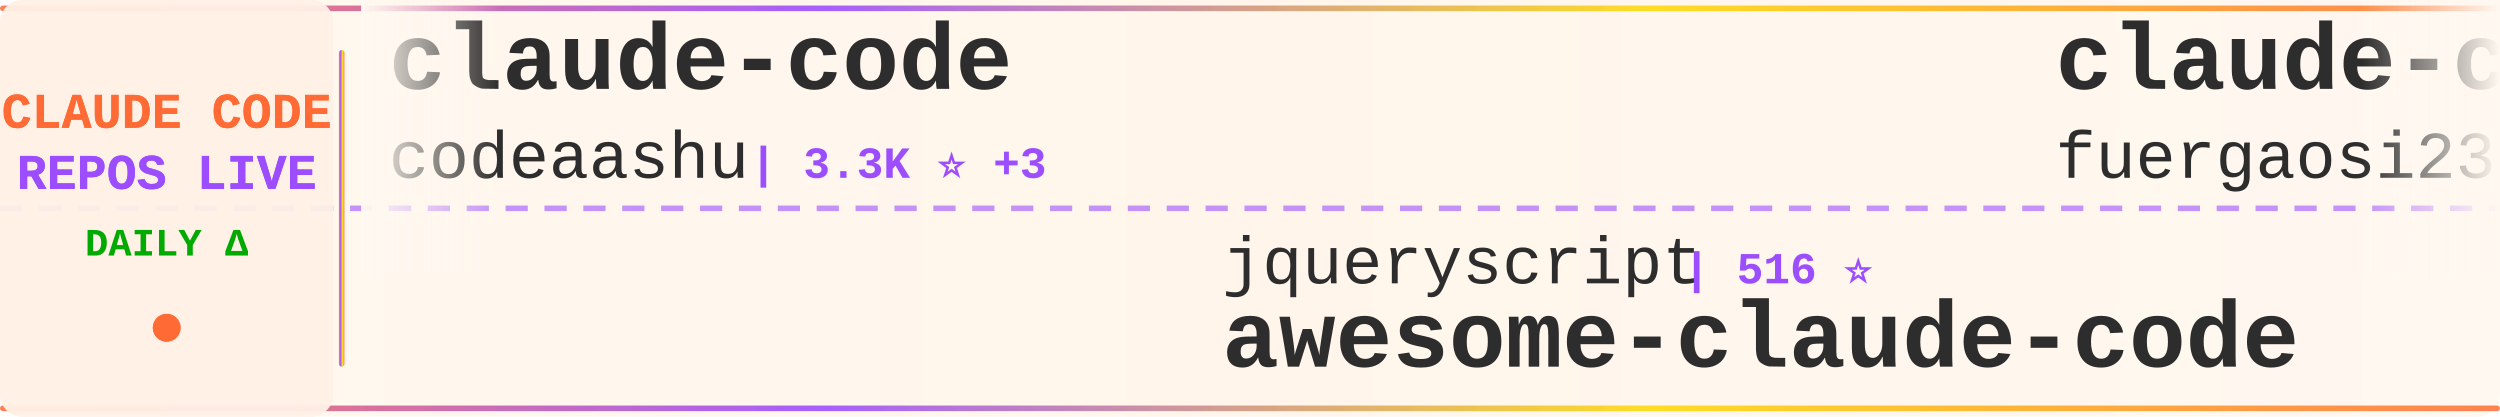
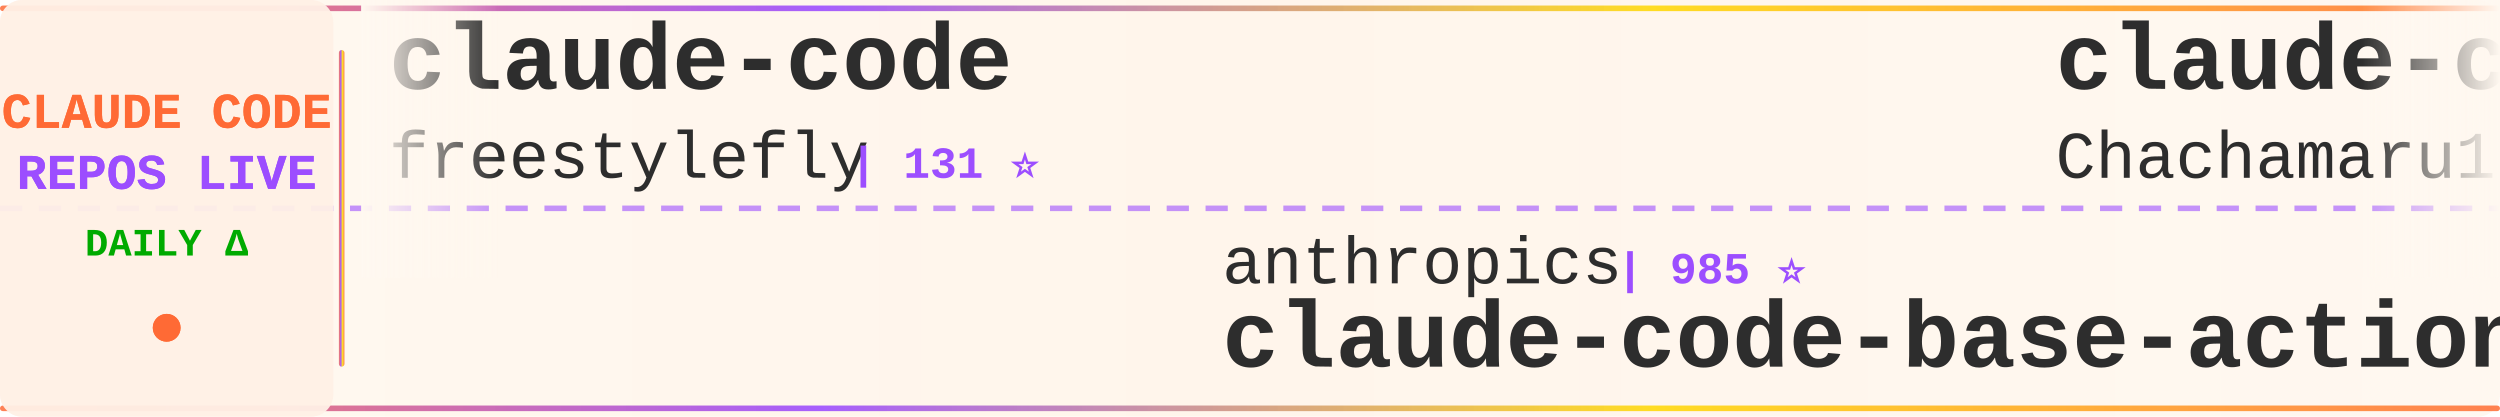
<svg xmlns="http://www.w3.org/2000/svg" width="900" height="150">
  <defs>
    <linearGradient id="tickerBg" x1="0%" y1="0%" x2="100%" y2="0%">
      <stop offset="0%" style="stop-color:#fff8f0;stop-opacity:0.98" />
      <stop offset="50%" style="stop-color:#fff5eb;stop-opacity:1" />
      <stop offset="100%" style="stop-color:#fff8f0;stop-opacity:0.98" />
    </linearGradient>
    <linearGradient id="borderGrad" x1="0%" y1="0%" x2="100%" y2="0%">
      <stop offset="0%" style="stop-color:#FF6B35;stop-opacity:0.85">
        <animate attributeName="stop-opacity" values="0.85;1;0.85" dur="2s" repeatCount="indefinite" />
      </stop>
      <stop offset="33%" style="stop-color:#9C4EFF;stop-opacity:0.9">
        <animate attributeName="stop-opacity" values="0.9;1;0.9" dur="2.2s" repeatCount="indefinite" />
      </stop>
      <stop offset="66%" style="stop-color:#FFD700;stop-opacity:0.85">
        <animate attributeName="stop-opacity" values="0.85;1;0.85" dur="1.8s" repeatCount="indefinite" />
      </stop>
      <stop offset="100%" style="stop-color:#FF6B35;stop-opacity:0.85">
        <animate attributeName="stop-opacity" values="0.85;1;0.85" dur="2s" repeatCount="indefinite" />
      </stop>
    </linearGradient>
    <filter id="textGlow">
      <feGaussianBlur stdDeviation="0.15" result="coloredBlur" />
      <feMerge>
        <feMergeNode in="coloredBlur" />
        <feMergeNode in="SourceGraphic" />
      </feMerge>
    </filter>
    <filter id="metricGlow">
      <feGaussianBlur stdDeviation="0.2" result="coloredBlur" />
      <feMerge>
        <feMergeNode in="coloredBlur" />
        <feMergeNode in="SourceGraphic" />
      </feMerge>
    </filter>
    <linearGradient id="leftFade" x1="0%" y1="0%" x2="100%" y2="0%">
      <stop offset="0%" style="stop-color:#fff8f0;stop-opacity:1" />
      <stop offset="100%" style="stop-color:#fff8f0;stop-opacity:0" />
    </linearGradient>
    <linearGradient id="rightFade" x1="0%" y1="0%" x2="100%" y2="0%">
      <stop offset="0%" style="stop-color:#fff8f0;stop-opacity:0" />
      <stop offset="100%" style="stop-color:#fff8f0;stop-opacity:1" />
    </linearGradient>
  </defs>
  <rect width="900" height="150" fill="url(#tickerBg)" rx="8" />
  <rect x="0" y="2" width="900" height="2" fill="url(#borderGrad)" rx="1" />
  <rect x="0" y="146" width="900" height="2" fill="url(#borderGrad)" rx="1" />
  <line x1="0" y1="75" x2="900" y2="75" stroke="#9C4EFF" stroke-width="2" stroke-dasharray="8 6" opacity="0.6" />
  <rect x="0" y="0" width="120" height="150" fill="#fff0e6" opacity="0.95" rx="8" />
  <text x="60" y="46" font-family="'Courier New', monospace" font-size="18" font-weight="bold" fill="#FF6B35" text-anchor="middle" filter="url(#textGlow)">
    CLAUDE CODE
  </text>
  <text x="60" y="68" font-family="'Courier New', monospace" font-size="18" font-weight="bold" fill="#9C4EFF" text-anchor="middle" filter="url(#textGlow)">
    REPOS LIVE
  </text>
  <text x="60" y="92" font-family="'Courier New', monospace" font-size="14" font-weight="bold" fill="#00aa00" text-anchor="middle">
    DAILY Δ
  </text>
  <circle cx="60" cy="118" r="5" fill="#FF6B35" filter="url(#metricGlow)">
    <animate attributeName="r" values="4;6;4" dur="1.5s" repeatCount="indefinite" />
    <animate attributeName="opacity" values="0.6;1;0.6" dur="1.5s" repeatCount="indefinite" />
  </circle>
  <rect x="122" y="18" width="2" height="114" fill="url(#borderGrad)" rx="1" />
  <clipPath id="tickerClip">
    <rect x="130" y="0" width="770" height="150" />
  </clipPath>
  <g clip-path="url(#tickerClip)">
    <g id="tickerItems">
      <animateTransform attributeName="transform" attributeType="XML" type="translate" from="0 0" to="-3000 0" dur="54s" repeatCount="indefinite" />
      <g transform="translate(0, 0)">
        <text x="140" y="32" font-family="'Courier New', monospace" font-size="34" font-weight="bold" fill="#2d2d2d">claude-code</text>
-         <text x="140" y="64" font-family="'Courier New', monospace" font-size="24" font-weight="normal" fill="#2d2d2d" opacity="1.0">codeaashu</text>
-         <text x="270" y="64" font-family="'Courier New', monospace" font-size="16" font-weight="bold" fill="#9C4EFF"> | 3.3K ⭐ +3</text>
+         <text x="140" y="64" font-family="'Courier New', monospace" font-size="24" font-weight="normal" fill="#2d2d2d" opacity="1.0">freestylefly</text>
+         <text x="306" y="64" font-family="'Courier New', monospace" font-size="16" font-weight="bold" fill="#9C4EFF"> | 131 ⭐</text>
      </g>
      <g transform="translate(300, 0)">
-         <text x="140" y="102" font-family="'Courier New', monospace" font-size="24" font-weight="normal" fill="#2d2d2d" opacity="1.0">jqueryscript</text>
-         <text x="306" y="102" font-family="'Courier New', monospace" font-size="16" font-weight="bold" fill="#9C4EFF"> | 516 ⭐</text>
-         <text x="140" y="132" font-family="'Courier New', monospace" font-size="34" font-weight="bold" fill="#2d2d2d">awesome-claude-code</text>
-       </g>
-       <g transform="translate(600, 0)">
-         <text x="140" y="32" font-family="'Courier New', monospace" font-size="34" font-weight="bold" fill="#2d2d2d">claude-code-proxy</text>
-         <text x="140" y="64" font-family="'Courier New', monospace" font-size="24" font-weight="normal" fill="#2d2d2d" opacity="1.0">fuergaosi233</text>
-         <text x="306" y="64" font-family="'Courier New', monospace" font-size="16" font-weight="bold" fill="#9C4EFF"> | 2.8K ⭐</text>
-       </g>
-       <g transform="translate(900, 0)">
-         <text x="140" y="102" font-family="'Courier New', monospace" font-size="24" font-weight="normal" fill="#2d2d2d" opacity="1.0">shareAI-lab</text>
-         <text x="294" y="102" font-family="'Courier New', monospace" font-size="16" font-weight="bold" fill="#9C4EFF"> | 77.0K ⭐ +19</text>
-         <text x="140" y="132" font-family="'Courier New', monospace" font-size="34" font-weight="bold" fill="#2d2d2d">learn-claude-code</text>
-       </g>
-       <g transform="translate(1200, 0)">
-         <text x="140" y="32" font-family="'Courier New', monospace" font-size="34" font-weight="bold" fill="#2d2d2d">Claude-Code</text>
-         <text x="140" y="64" font-family="'Courier New', monospace" font-size="24" font-weight="normal" fill="#2d2d2d" opacity="1.0">OrcaWhisper</text>
-         <text x="294" y="64" font-family="'Courier New', monospace" font-size="16" font-weight="bold" fill="#9C4EFF"> | 96 ⭐</text>
-       </g>
-       <g transform="translate(1500, 0)">
        <text x="140" y="102" font-family="'Courier New', monospace" font-size="24" font-weight="normal" fill="#2d2d2d" opacity="1.0">anthropics</text>
        <text x="282" y="102" font-family="'Courier New', monospace" font-size="16" font-weight="bold" fill="#9C4EFF"> | 985 ⭐</text>
        <text x="140" y="132" font-family="'Courier New', monospace" font-size="34" font-weight="bold" fill="#2d2d2d">claude-code-base-action</text>
      </g>
+       <g transform="translate(600, 0)">
+         <text x="140" y="32" font-family="'Courier New', monospace" font-size="34" font-weight="bold" fill="#2d2d2d">claude-code-harness</text>
+         <text x="140" y="64" font-family="'Courier New', monospace" font-size="24" font-weight="normal" fill="#2d2d2d" opacity="1.0">Chachamaru127</text>
+         <text x="318" y="64" font-family="'Courier New', monospace" font-size="16" font-weight="bold" fill="#9C4EFF"> | 3.1K ⭐</text>
+       </g>
+       <g transform="translate(900, 0)">
+         <text x="140" y="102" font-family="'Courier New', monospace" font-size="24" font-weight="normal" fill="#2d2d2d" opacity="1.0">shareAI-lab</text>
+         <text x="294" y="102" font-family="'Courier New', monospace" font-size="16" font-weight="bold" fill="#9C4EFF"> | 77.0K ⭐ +3</text>
+         <text x="140" y="132" font-family="'Courier New', monospace" font-size="34" font-weight="bold" fill="#2d2d2d">learn-claude-code</text>
+       </g>
+       <g transform="translate(1200, 0)">
+         <text x="140" y="32" font-family="'Courier New', monospace" font-size="34" font-weight="bold" fill="#2d2d2d">edmunds-claude-code</text>
+         <text x="140" y="64" font-family="'Courier New', monospace" font-size="24" font-weight="normal" fill="#2d2d2d" opacity="1.0">edmund-io</text>
+         <text x="270" y="64" font-family="'Courier New', monospace" font-size="16" font-weight="bold" fill="#9C4EFF"> | 1.5K ⭐ +1</text>
+       </g>
+       <g transform="translate(1500, 0)">
+         <text x="140" y="102" font-family="'Courier New', monospace" font-size="24" font-weight="normal" fill="#2d2d2d" opacity="1.0">wanshuiyin</text>
+         <text x="282" y="102" font-family="'Courier New', monospace" font-size="16" font-weight="bold" fill="#9C4EFF"> | 16.2K ⭐ +2</text>
+         <text x="140" y="132" font-family="'Courier New', monospace" font-size="34" font-weight="bold" fill="#2d2d2d">Auto-claude-code-researc...</text>
+       </g>
      <g transform="translate(1800, 0)">
-         <text x="140" y="32" font-family="'Courier New', monospace" font-size="34" font-weight="bold" fill="#2d2d2d">Dive-into-Claude-Code</text>
-         <text x="140" y="64" font-family="'Courier New', monospace" font-size="24" font-weight="normal" fill="#2d2d2d" opacity="1.0">VILA-Lab</text>
-         <text x="258" y="64" font-family="'Courier New', monospace" font-size="16" font-weight="bold" fill="#9C4EFF"> | 2.1K ⭐</text>
+         <text x="140" y="32" font-family="'Courier New', monospace" font-size="34" font-weight="bold" fill="#2d2d2d">Claude-Code</text>
+         <text x="140" y="64" font-family="'Courier New', monospace" font-size="24" font-weight="normal" fill="#2d2d2d" opacity="1.0">pengchengneo</text>
+         <text x="306" y="64" font-family="'Courier New', monospace" font-size="16" font-weight="bold" fill="#9C4EFF"> | 1.8K ⭐</text>
      </g>
      <g transform="translate(2100, 0)">
-         <text x="140" y="102" font-family="'Courier New', monospace" font-size="24" font-weight="normal" fill="#2d2d2d" opacity="1.0">wanshuiyin</text>
-         <text x="282" y="102" font-family="'Courier New', monospace" font-size="16" font-weight="bold" fill="#9C4EFF"> | 16.2K ⭐ +13</text>
-         <text x="140" y="132" font-family="'Courier New', monospace" font-size="34" font-weight="bold" fill="#2d2d2d">Auto-claude-code-researc...</text>
+         <text x="140" y="102" font-family="'Courier New', monospace" font-size="24" font-weight="normal" fill="#2d2d2d" opacity="1.0">ChrisWiles</text>
+         <text x="282" y="102" font-family="'Courier New', monospace" font-size="16" font-weight="bold" fill="#9C4EFF"> | 6.1K ⭐ +1</text>
+         <text x="140" y="132" font-family="'Courier New', monospace" font-size="34" font-weight="bold" fill="#2d2d2d">claude-code-showcase</text>
      </g>
      <g transform="translate(2400, 0)">
+         <text x="140" y="32" font-family="'Courier New', monospace" font-size="34" font-weight="bold" fill="#2d2d2d">Claude-Code-Game-Studios</text>
+         <text x="140" y="64" font-family="'Courier New', monospace" font-size="24" font-weight="normal" fill="#2d2d2d" opacity="1.0">Donchitos</text>
+         <text x="270" y="64" font-family="'Courier New', monospace" font-size="16" font-weight="bold" fill="#9C4EFF"> | 25.1K ⭐ +4</text>
+       </g>
+       <g transform="translate(2700, 0)">
+         <text x="140" y="102" font-family="'Courier New', monospace" font-size="24" font-weight="normal" fill="#2d2d2d" opacity="1.0">alejandrobalderas</text>
+         <text x="366" y="102" font-family="'Courier New', monospace" font-size="16" font-weight="bold" fill="#9C4EFF"> | 2.8K ⭐ +2</text>
+         <text x="140" y="132" font-family="'Courier New', monospace" font-size="34" font-weight="bold" fill="#2d2d2d">claude-code-from-source</text>
+       </g>
+       <g transform="translate(3000, 0)">
        <text x="140" y="32" font-family="'Courier New', monospace" font-size="34" font-weight="bold" fill="#2d2d2d">claude-code</text>
        <text x="140" y="64" font-family="'Courier New', monospace" font-size="24" font-weight="normal" fill="#2d2d2d" opacity="1.0">freestylefly</text>
        <text x="306" y="64" font-family="'Courier New', monospace" font-size="16" font-weight="bold" fill="#9C4EFF"> | 131 ⭐</text>
      </g>
-       <g transform="translate(2700, 0)">
-         <text x="140" y="102" font-family="'Courier New', monospace" font-size="24" font-weight="normal" fill="#2d2d2d" opacity="1.0">OneRedOak</text>
-         <text x="270" y="102" font-family="'Courier New', monospace" font-size="16" font-weight="bold" fill="#9C4EFF"> | 3.9K ⭐</text>
-         <text x="140" y="132" font-family="'Courier New', monospace" font-size="34" font-weight="bold" fill="#2d2d2d">claude-code-workflows</text>
-       </g>
-       <g transform="translate(3000, 0)">
-         <text x="140" y="32" font-family="'Courier New', monospace" font-size="34" font-weight="bold" fill="#2d2d2d">claude-code</text>
-         <text x="140" y="64" font-family="'Courier New', monospace" font-size="24" font-weight="normal" fill="#2d2d2d" opacity="1.0">codeaashu</text>
-         <text x="270" y="64" font-family="'Courier New', monospace" font-size="16" font-weight="bold" fill="#9C4EFF"> | 3.3K ⭐ +3</text>
-       </g>
      <g transform="translate(3300, 0)">
-         <text x="140" y="102" font-family="'Courier New', monospace" font-size="24" font-weight="normal" fill="#2d2d2d" opacity="1.0">jqueryscript</text>
-         <text x="306" y="102" font-family="'Courier New', monospace" font-size="16" font-weight="bold" fill="#9C4EFF"> | 516 ⭐</text>
-         <text x="140" y="132" font-family="'Courier New', monospace" font-size="34" font-weight="bold" fill="#2d2d2d">awesome-claude-code</text>
+         <text x="140" y="102" font-family="'Courier New', monospace" font-size="24" font-weight="normal" fill="#2d2d2d" opacity="1.0">anthropics</text>
+         <text x="282" y="102" font-family="'Courier New', monospace" font-size="16" font-weight="bold" fill="#9C4EFF"> | 985 ⭐</text>
+         <text x="140" y="132" font-family="'Courier New', monospace" font-size="34" font-weight="bold" fill="#2d2d2d">claude-code-base-action</text>
      </g>
      <g transform="translate(3600, 0)">
-         <text x="140" y="32" font-family="'Courier New', monospace" font-size="34" font-weight="bold" fill="#2d2d2d">claude-code-proxy</text>
-         <text x="140" y="64" font-family="'Courier New', monospace" font-size="24" font-weight="normal" fill="#2d2d2d" opacity="1.0">fuergaosi233</text>
-         <text x="306" y="64" font-family="'Courier New', monospace" font-size="16" font-weight="bold" fill="#9C4EFF"> | 2.8K ⭐</text>
+         <text x="140" y="32" font-family="'Courier New', monospace" font-size="34" font-weight="bold" fill="#2d2d2d">claude-code-harness</text>
+         <text x="140" y="64" font-family="'Courier New', monospace" font-size="24" font-weight="normal" fill="#2d2d2d" opacity="1.0">Chachamaru127</text>
+         <text x="318" y="64" font-family="'Courier New', monospace" font-size="16" font-weight="bold" fill="#9C4EFF"> | 3.1K ⭐</text>
      </g>
      <g transform="translate(3900, 0)">
        <text x="140" y="102" font-family="'Courier New', monospace" font-size="24" font-weight="normal" fill="#2d2d2d" opacity="1.0">shareAI-lab</text>
-         <text x="294" y="102" font-family="'Courier New', monospace" font-size="16" font-weight="bold" fill="#9C4EFF"> | 77.0K ⭐ +19</text>
+         <text x="294" y="102" font-family="'Courier New', monospace" font-size="16" font-weight="bold" fill="#9C4EFF"> | 77.0K ⭐ +3</text>
        <text x="140" y="132" font-family="'Courier New', monospace" font-size="34" font-weight="bold" fill="#2d2d2d">learn-claude-code</text>
      </g>
    </g>
  </g>
  <rect x="130" y="0" width="50" height="100" fill="url(#leftFade)" />
  <rect x="850" y="0" width="50" height="100" fill="url(#rightFade)" />
</svg>
